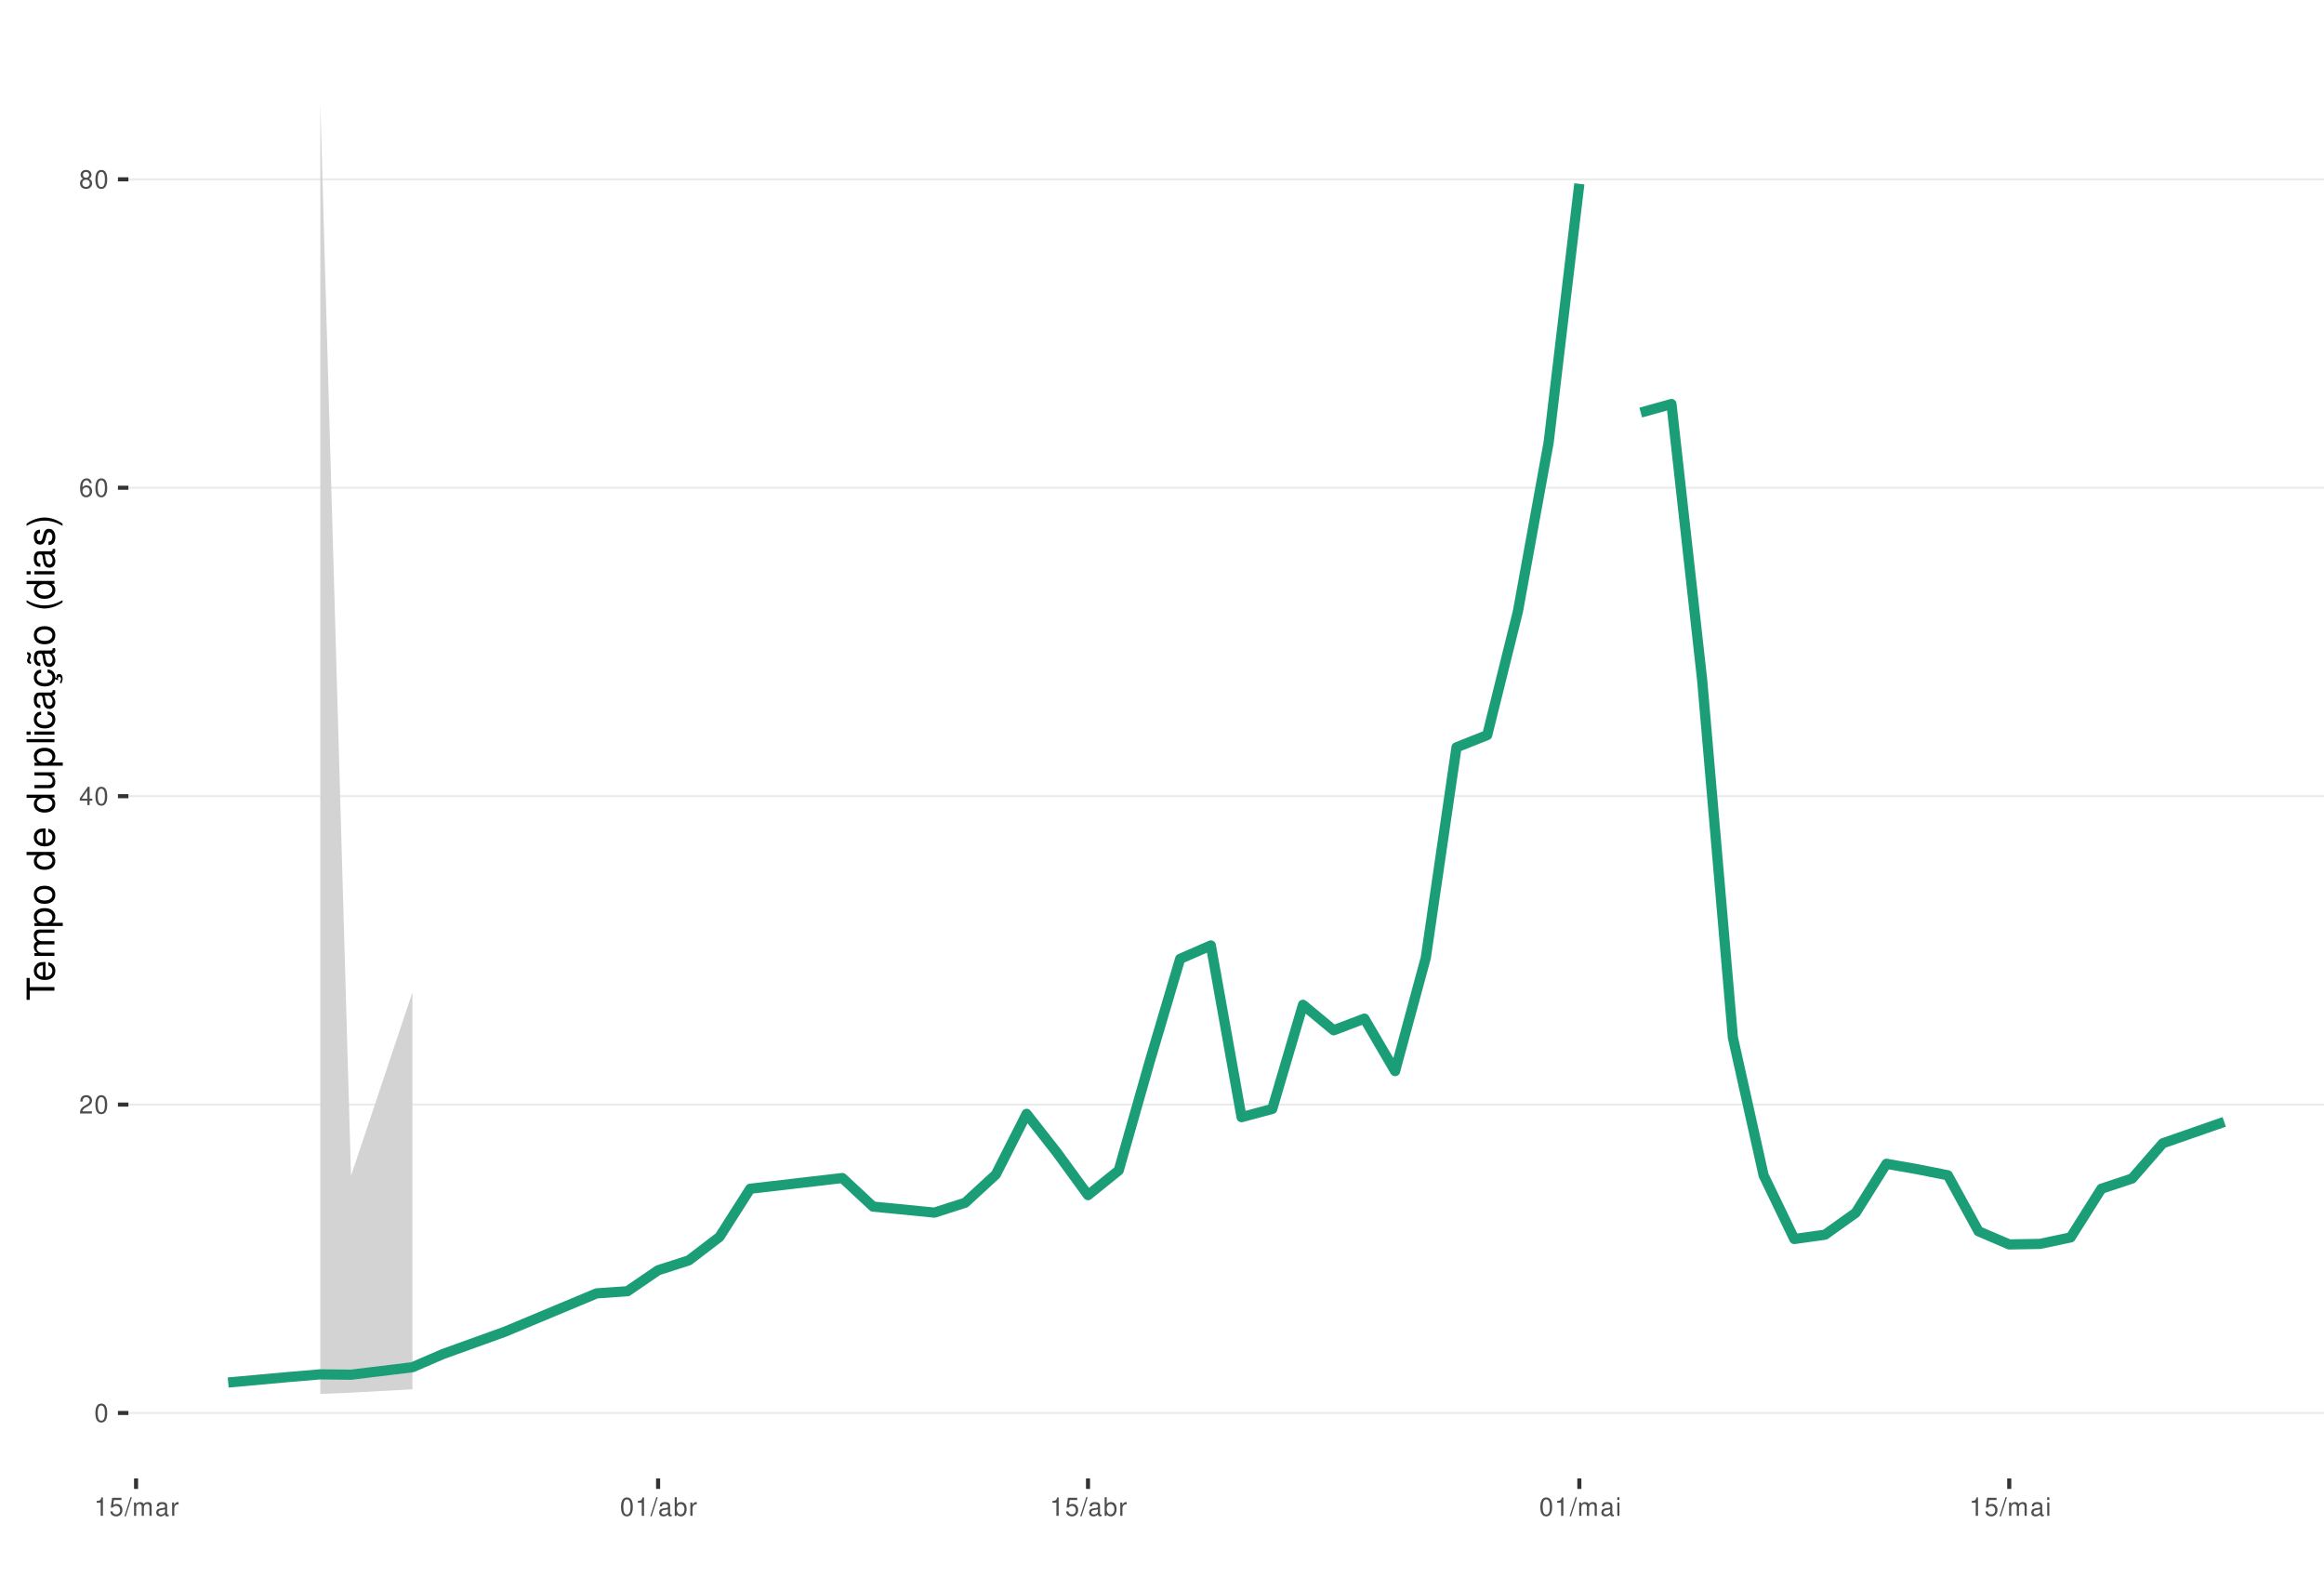
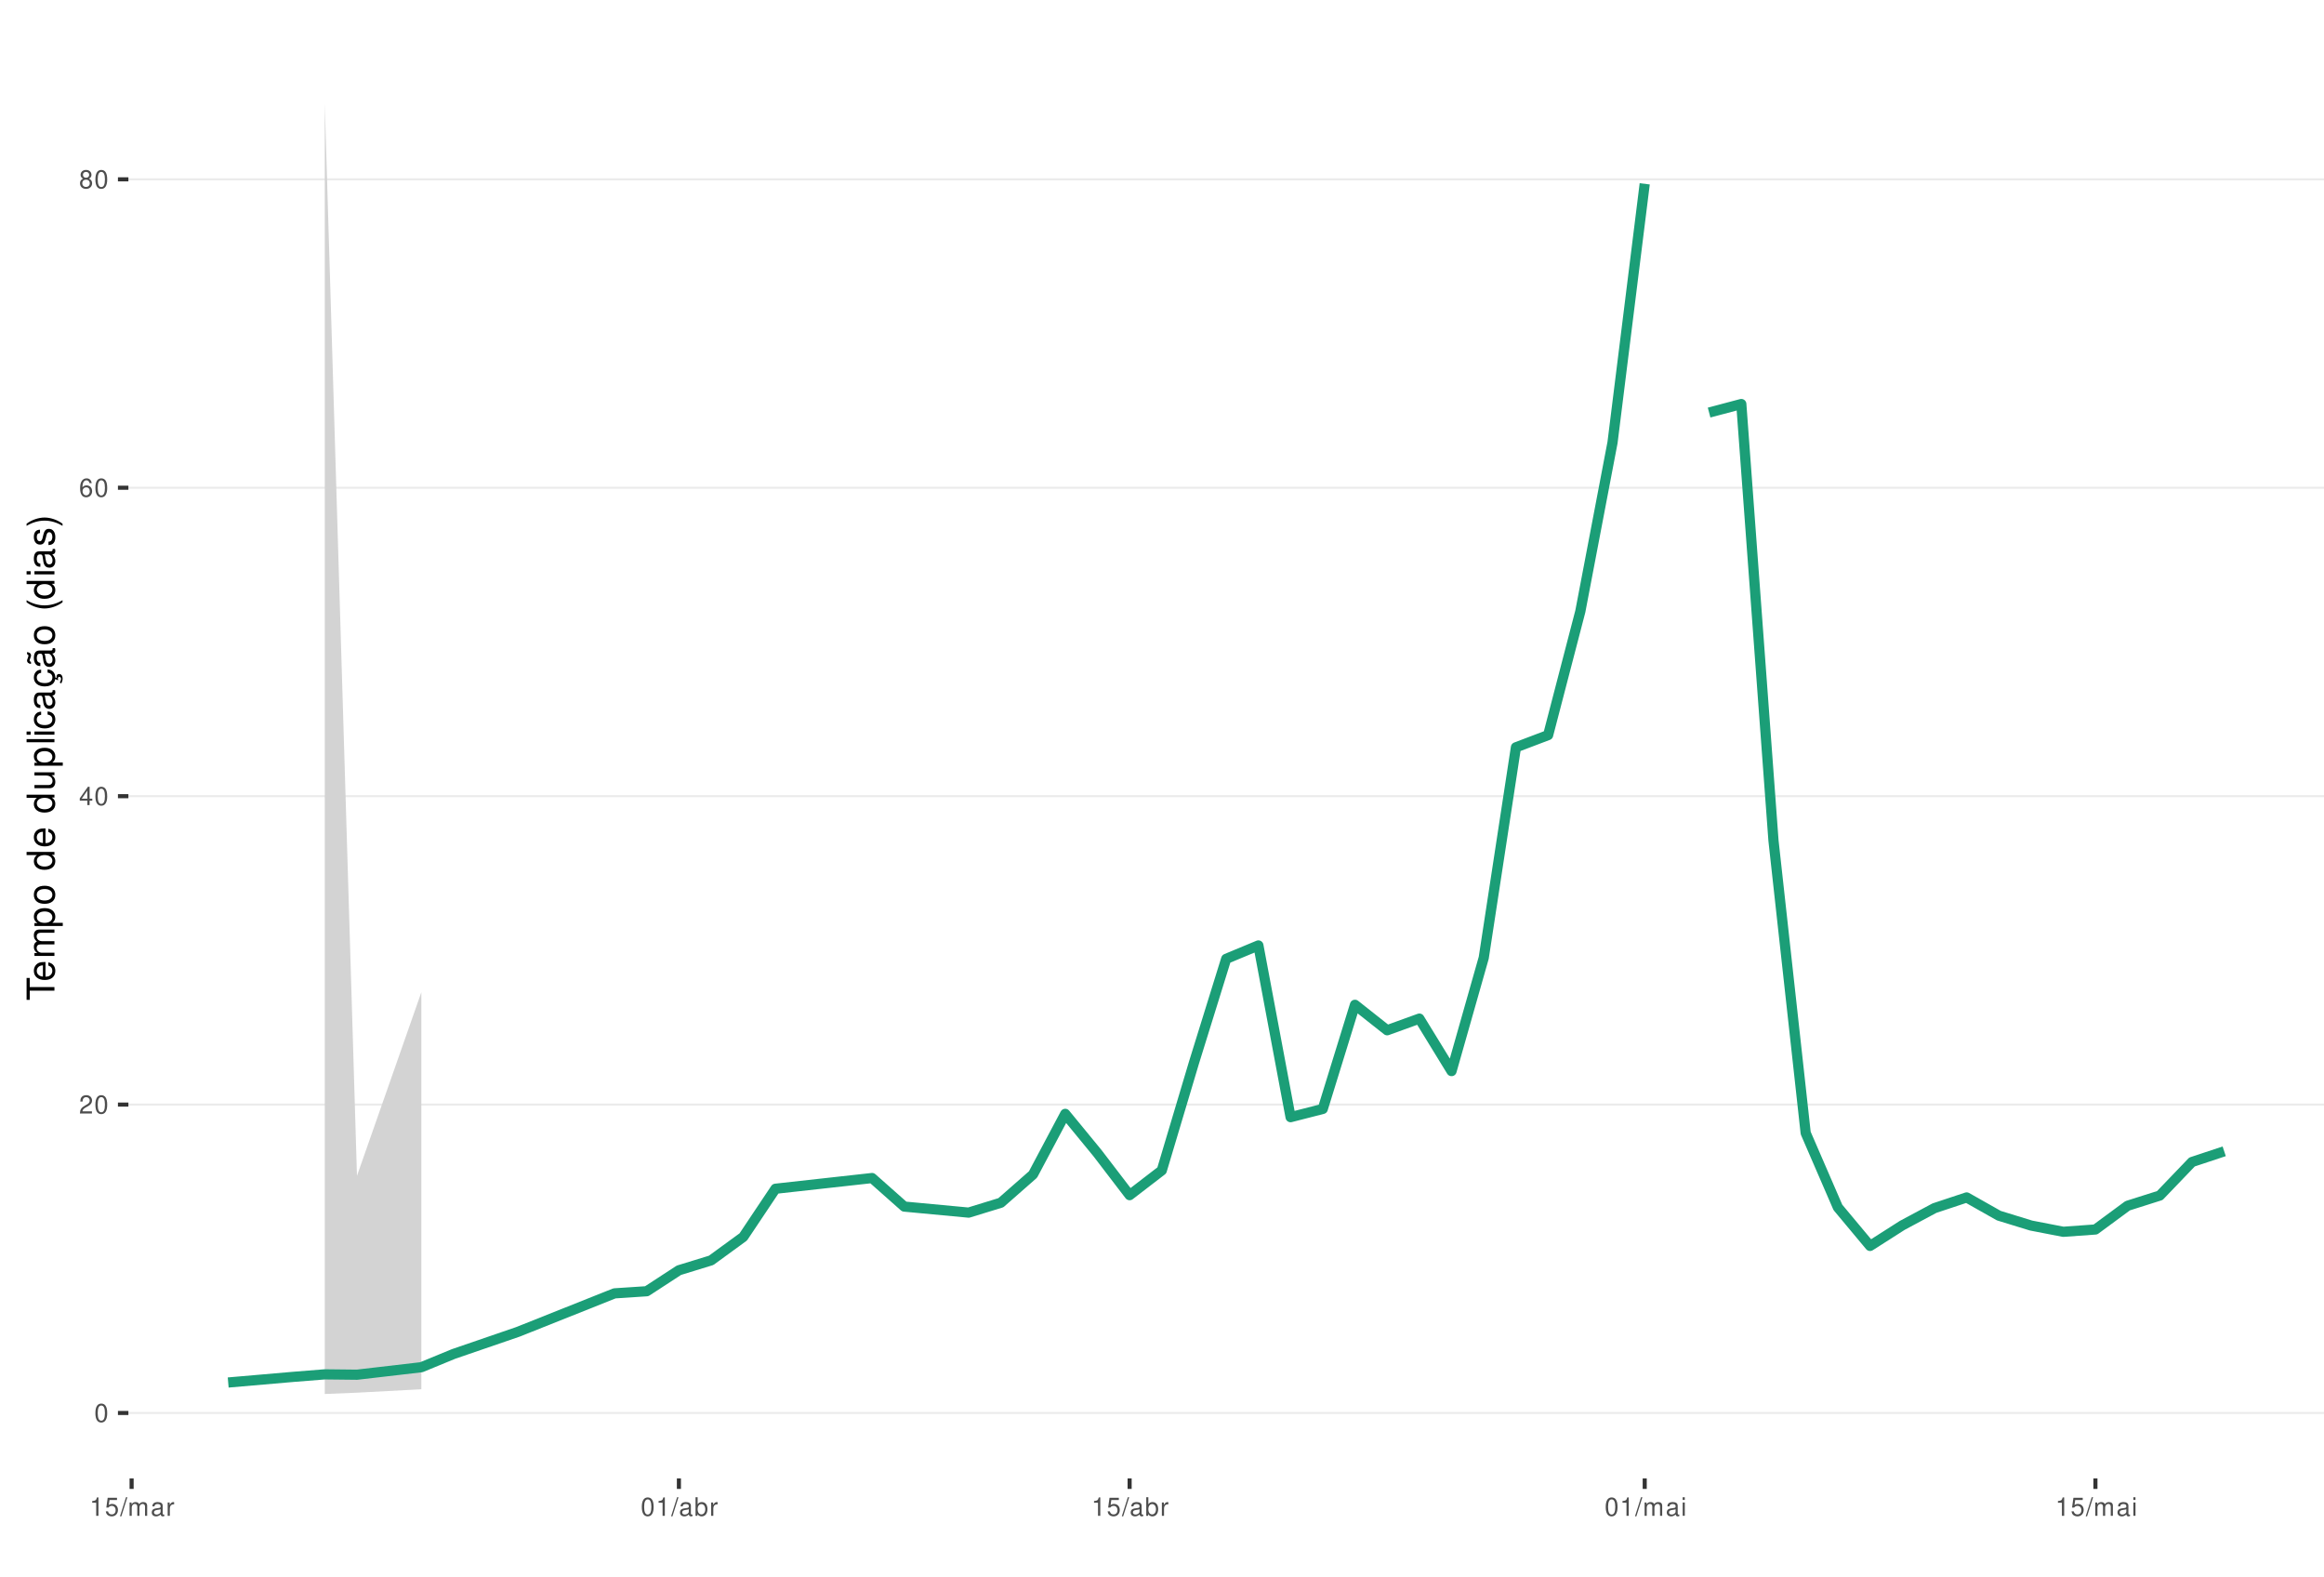
<svg xmlns="http://www.w3.org/2000/svg" xmlns:xlink="http://www.w3.org/1999/xlink" width="609pt" height="413pt" viewBox="0 0 609 413" version="1.1">
  <defs>
    <g>
      <symbol overflow="visible" id="glyph0-0">
        <path style="stroke:none;" d="" />
      </symbol>
      <symbol overflow="visible" id="glyph0-1">
        <path style="stroke:none;" d="M 1.828 -4.812 C 1.391 -4.812 0.984 -4.609 0.75 -4.281 C 0.438 -3.859 0.281 -3.219 0.281 -2.328 C 0.281 -0.703 0.812 0.156 1.828 0.156 C 2.828 0.156 3.375 -0.703 3.375 -2.297 C 3.375 -3.219 3.234 -3.844 2.922 -4.281 C 2.672 -4.625 2.281 -4.812 1.828 -4.812 Z M 1.828 -4.297 C 2.469 -4.297 2.781 -3.641 2.781 -2.344 C 2.781 -0.969 2.469 -0.328 1.812 -0.328 C 1.203 -0.328 0.891 -1 0.891 -2.328 C 0.891 -3.641 1.203 -4.297 1.828 -4.297 Z M 1.828 -4.297 " />
      </symbol>
      <symbol overflow="visible" id="glyph0-2">
        <path style="stroke:none;" d="M 3.375 -0.578 L 0.891 -0.578 C 0.938 -0.984 1.156 -1.234 1.734 -1.578 L 2.406 -1.953 C 3.062 -2.328 3.406 -2.812 3.406 -3.406 C 3.406 -3.812 3.234 -4.188 2.969 -4.438 C 2.688 -4.688 2.344 -4.812 1.891 -4.812 C 1.297 -4.812 0.844 -4.594 0.578 -4.188 C 0.422 -3.938 0.344 -3.641 0.328 -3.141 L 0.922 -3.141 C 0.938 -3.469 0.984 -3.672 1.062 -3.828 C 1.219 -4.125 1.516 -4.297 1.875 -4.297 C 2.406 -4.297 2.797 -3.906 2.797 -3.391 C 2.797 -3.016 2.578 -2.672 2.156 -2.438 L 1.547 -2.078 C 0.562 -1.516 0.281 -1.062 0.219 0 L 3.375 0 Z M 3.375 -0.578 " />
      </symbol>
      <symbol overflow="visible" id="glyph0-3">
        <path style="stroke:none;" d="M 2.172 -1.172 L 2.172 0 L 2.766 0 L 2.766 -1.172 L 3.469 -1.172 L 3.469 -1.688 L 2.766 -1.688 L 2.766 -4.812 L 2.328 -4.812 L 0.188 -1.781 L 0.188 -1.172 Z M 2.172 -1.688 L 0.703 -1.688 L 2.172 -3.812 Z M 2.172 -1.688 " />
      </symbol>
      <symbol overflow="visible" id="glyph0-4">
        <path style="stroke:none;" d="M 3.312 -3.562 C 3.203 -4.344 2.703 -4.812 1.984 -4.812 C 1.453 -4.812 0.984 -4.562 0.719 -4.125 C 0.406 -3.656 0.281 -3.062 0.281 -2.203 C 0.281 -1.391 0.406 -0.875 0.688 -0.453 C 0.938 -0.047 1.344 0.156 1.875 0.156 C 2.766 0.156 3.422 -0.516 3.422 -1.453 C 3.422 -2.344 2.812 -2.969 1.969 -2.969 C 1.5 -2.969 1.141 -2.797 0.891 -2.438 C 0.891 -3.641 1.266 -4.297 1.938 -4.297 C 2.344 -4.297 2.641 -4.031 2.734 -3.562 Z M 1.891 -2.453 C 2.469 -2.453 2.812 -2.047 2.812 -1.406 C 2.812 -0.812 2.422 -0.359 1.875 -0.359 C 1.328 -0.359 0.922 -0.828 0.922 -1.438 C 0.922 -2.031 1.312 -2.453 1.891 -2.453 Z M 1.891 -2.453 " />
      </symbol>
      <symbol overflow="visible" id="glyph0-5">
        <path style="stroke:none;" d="M 2.609 -2.531 C 3.094 -2.828 3.25 -3.078 3.25 -3.531 C 3.25 -4.281 2.672 -4.812 1.828 -4.812 C 1 -4.812 0.406 -4.281 0.406 -3.531 C 0.406 -3.078 0.562 -2.844 1.047 -2.531 C 0.516 -2.266 0.25 -1.875 0.25 -1.344 C 0.25 -0.453 0.891 0.156 1.828 0.156 C 2.766 0.156 3.422 -0.453 3.422 -1.344 C 3.422 -1.875 3.141 -2.266 2.609 -2.531 Z M 1.828 -4.297 C 2.328 -4.297 2.656 -4 2.656 -3.516 C 2.656 -3.062 2.328 -2.766 1.828 -2.766 C 1.328 -2.766 1.016 -3.062 1.016 -3.531 C 1.016 -4 1.328 -4.297 1.828 -4.297 Z M 1.828 -2.266 C 2.422 -2.266 2.812 -1.891 2.812 -1.328 C 2.812 -0.75 2.422 -0.359 1.812 -0.359 C 1.25 -0.359 0.844 -0.766 0.844 -1.312 C 0.844 -1.891 1.234 -2.266 1.828 -2.266 Z M 1.828 -2.266 " />
      </symbol>
      <symbol overflow="visible" id="glyph0-6">
        <path style="stroke:none;" d="M 1.719 -3.422 L 1.719 0 L 2.312 0 L 2.312 -4.812 L 1.922 -4.812 C 1.719 -4.078 1.578 -3.969 0.672 -3.859 L 0.672 -3.422 Z M 1.719 -3.422 " />
      </symbol>
      <symbol overflow="visible" id="glyph0-7">
        <path style="stroke:none;" d="M 3.172 -4.719 L 0.734 -4.719 L 0.375 -2.156 L 0.922 -2.156 C 1.188 -2.469 1.422 -2.594 1.797 -2.594 C 2.422 -2.594 2.812 -2.156 2.812 -1.453 C 2.812 -0.781 2.422 -0.359 1.781 -0.359 C 1.266 -0.359 0.953 -0.625 0.812 -1.156 L 0.234 -1.156 C 0.312 -0.766 0.375 -0.578 0.516 -0.406 C 0.781 -0.047 1.266 0.156 1.797 0.156 C 2.75 0.156 3.422 -0.547 3.422 -1.531 C 3.422 -2.469 2.797 -3.109 1.891 -3.109 C 1.562 -3.109 1.297 -3.016 1.016 -2.828 L 1.203 -4.141 L 3.172 -4.141 Z M 3.172 -4.719 " />
      </symbol>
      <symbol overflow="visible" id="glyph0-8">
        <path style="stroke:none;" d="M 1.531 -4.859 L -0.047 0.141 L 0.312 0.141 L 1.891 -4.859 Z M 1.531 -4.859 " />
      </symbol>
      <symbol overflow="visible" id="glyph0-9">
        <path style="stroke:none;" d="M 0.469 -3.484 L 0.469 0 L 1.031 0 L 1.031 -2.188 C 1.031 -2.703 1.391 -3.109 1.844 -3.109 C 2.25 -3.109 2.484 -2.844 2.484 -2.406 L 2.484 0 L 3.047 0 L 3.047 -2.188 C 3.047 -2.703 3.422 -3.109 3.875 -3.109 C 4.266 -3.109 4.516 -2.844 4.516 -2.406 L 4.516 0 L 5.078 0 L 5.078 -2.609 C 5.078 -3.234 4.719 -3.594 4.062 -3.594 C 3.594 -3.594 3.312 -3.453 2.984 -3.062 C 2.781 -3.422 2.5 -3.594 2.047 -3.594 C 1.578 -3.594 1.266 -3.422 0.984 -3 L 0.984 -3.484 Z M 0.469 -3.484 " />
      </symbol>
      <symbol overflow="visible" id="glyph0-10">
        <path style="stroke:none;" d="M 3.562 -0.328 C 3.5 -0.312 3.469 -0.312 3.438 -0.312 C 3.25 -0.312 3.141 -0.406 3.141 -0.578 L 3.141 -2.641 C 3.141 -3.25 2.688 -3.594 1.828 -3.594 C 1.312 -3.594 0.906 -3.438 0.672 -3.188 C 0.516 -3 0.453 -2.797 0.438 -2.453 L 0.984 -2.453 C 1.031 -2.875 1.297 -3.078 1.812 -3.078 C 2.312 -3.078 2.594 -2.891 2.594 -2.562 L 2.594 -2.406 C 2.578 -2.172 2.469 -2.078 2.016 -2.031 C 1.219 -1.922 1.109 -1.891 0.891 -1.812 C 0.484 -1.641 0.281 -1.328 0.281 -0.875 C 0.281 -0.25 0.719 0.156 1.422 0.156 C 1.859 0.156 2.219 0 2.609 -0.359 C 2.656 0 2.828 0.156 3.188 0.156 C 3.297 0.156 3.375 0.141 3.562 0.094 Z M 2.594 -1.094 C 2.594 -0.906 2.531 -0.797 2.375 -0.641 C 2.141 -0.438 1.875 -0.328 1.547 -0.328 C 1.109 -0.328 0.859 -0.547 0.859 -0.891 C 0.859 -1.266 1.094 -1.438 1.703 -1.531 C 2.297 -1.609 2.406 -1.641 2.594 -1.719 Z M 2.594 -1.094 " />
      </symbol>
      <symbol overflow="visible" id="glyph0-11">
        <path style="stroke:none;" d="M 0.453 -3.484 L 0.453 0 L 1.016 0 L 1.016 -1.812 C 1.031 -2.656 1.375 -3.016 2.141 -3 L 2.141 -3.562 C 2.047 -3.578 1.984 -3.594 1.922 -3.594 C 1.562 -3.594 1.297 -3.375 0.969 -2.859 L 0.969 -3.484 Z M 0.453 -3.484 " />
      </symbol>
      <symbol overflow="visible" id="glyph0-12">
        <path style="stroke:none;" d="M 0.359 -4.859 L 0.359 0 L 0.859 0 L 0.859 -0.453 C 1.125 -0.047 1.484 0.156 1.969 0.156 C 2.875 0.156 3.484 -0.594 3.484 -1.75 C 3.484 -2.891 2.922 -3.594 1.984 -3.594 C 1.516 -3.594 1.172 -3.406 0.906 -3.016 L 0.906 -4.859 Z M 1.891 -3.062 C 2.5 -3.062 2.906 -2.531 2.906 -1.703 C 2.906 -0.906 2.484 -0.359 1.891 -0.359 C 1.297 -0.359 0.906 -0.906 0.906 -1.719 C 0.906 -2.531 1.297 -3.062 1.891 -3.062 Z M 1.891 -3.062 " />
      </symbol>
      <symbol overflow="visible" id="glyph0-13">
        <path style="stroke:none;" d="M 1 -3.484 L 0.453 -3.484 L 0.453 0 L 1 0 Z M 1 -4.859 L 0.438 -4.859 L 0.438 -4.156 L 1 -4.156 Z M 1 -4.859 " />
      </symbol>
      <symbol overflow="visible" id="glyph1-0">
        <path style="stroke:none;" d="" />
      </symbol>
      <symbol overflow="visible" id="glyph1-1">
        <path style="stroke:none;" d="M -6.469 -3.547 L -6.469 -5.938 L -7.297 -5.938 L -7.297 -0.203 L -6.469 -0.203 L -6.469 -2.609 L 0 -2.609 L 0 -3.547 Z M -6.469 -3.547 " />
      </symbol>
      <symbol overflow="visible" id="glyph1-2">
        <path style="stroke:none;" d="M -2.344 -5.125 C -3.141 -5.125 -3.625 -5.062 -4.016 -4.922 C -4.875 -4.578 -5.391 -3.781 -5.391 -2.797 C -5.391 -1.344 -4.281 -0.406 -2.547 -0.406 C -0.812 -0.406 0.234 -1.297 0.234 -2.781 C 0.234 -3.984 -0.453 -4.812 -1.594 -5.016 L -1.594 -4.188 C -0.906 -3.953 -0.547 -3.484 -0.547 -2.812 C -0.547 -2.281 -0.781 -1.828 -1.219 -1.547 C -1.516 -1.344 -1.812 -1.281 -2.344 -1.266 Z M -3.016 -1.297 C -3.984 -1.359 -4.625 -1.953 -4.625 -2.797 C -4.625 -3.641 -3.953 -4.234 -3.016 -4.234 Z M -3.016 -1.297 " />
      </symbol>
      <symbol overflow="visible" id="glyph1-3">
        <path style="stroke:none;" d="M -5.234 -0.703 L 0 -0.703 L 0 -1.547 L -3.297 -1.547 C -4.047 -1.547 -4.656 -2.094 -4.656 -2.766 C -4.656 -3.391 -4.281 -3.734 -3.609 -3.734 L 0 -3.734 L 0 -4.578 L -3.297 -4.578 C -4.047 -4.578 -4.656 -5.125 -4.656 -5.812 C -4.656 -6.422 -4.266 -6.781 -3.609 -6.781 L 0 -6.781 L 0 -7.625 L -3.938 -7.625 C -4.875 -7.625 -5.391 -7.078 -5.391 -6.094 C -5.391 -5.406 -5.188 -4.984 -4.594 -4.484 C -5.156 -4.188 -5.391 -3.766 -5.391 -3.078 C -5.391 -2.375 -5.125 -1.906 -4.5 -1.469 L -5.234 -1.469 Z M -5.234 -0.703 " />
      </symbol>
      <symbol overflow="visible" id="glyph1-4">
        <path style="stroke:none;" d="M 2.188 -0.547 L 2.188 -1.375 L -0.547 -1.375 C -0.016 -1.812 0.234 -2.312 0.234 -2.984 C 0.234 -4.344 -0.859 -5.234 -2.531 -5.234 C -4.297 -5.234 -5.391 -4.375 -5.391 -2.984 C -5.391 -2.266 -5.062 -1.703 -4.453 -1.312 L -5.234 -1.312 L -5.234 -0.547 Z M -4.609 -2.844 C -4.609 -3.766 -3.797 -4.359 -2.547 -4.359 C -1.359 -4.359 -0.547 -3.75 -0.547 -2.844 C -0.547 -1.953 -1.344 -1.375 -2.578 -1.375 C -3.812 -1.375 -4.609 -1.953 -4.609 -2.844 Z M -4.609 -2.844 " />
      </symbol>
      <symbol overflow="visible" id="glyph1-5">
        <path style="stroke:none;" d="M -5.391 -2.719 C -5.391 -1.234 -4.344 -0.359 -2.578 -0.359 C -0.812 -0.359 0.234 -1.234 0.234 -2.734 C 0.234 -4.203 -0.812 -5.094 -2.547 -5.094 C -4.359 -5.094 -5.391 -4.234 -5.391 -2.719 Z M -4.625 -2.734 C -4.625 -3.672 -3.844 -4.234 -2.547 -4.234 C -1.312 -4.234 -0.547 -3.656 -0.547 -2.734 C -0.547 -1.797 -1.312 -1.234 -2.578 -1.234 C -3.844 -1.234 -4.625 -1.797 -4.625 -2.734 Z M -4.625 -2.734 " />
      </symbol>
      <symbol overflow="visible" id="glyph1-6">
        <path style="stroke:none;" d="" />
      </symbol>
      <symbol overflow="visible" id="glyph1-7">
        <path style="stroke:none;" d="M -7.297 -4.953 L -7.297 -4.125 L -4.578 -4.125 C -5.109 -3.766 -5.391 -3.203 -5.391 -2.516 C -5.391 -1.156 -4.297 -0.266 -2.625 -0.266 C -0.859 -0.266 0.234 -1.125 0.234 -2.547 C 0.234 -3.266 -0.047 -3.766 -0.688 -4.203 L 0 -4.203 L 0 -4.953 Z M -4.609 -2.656 C -4.609 -3.547 -3.812 -4.125 -2.562 -4.125 C -1.344 -4.125 -0.547 -3.547 -0.547 -2.656 C -0.547 -1.734 -1.359 -1.125 -2.578 -1.125 C -3.797 -1.125 -4.609 -1.734 -4.609 -2.656 Z M -4.609 -2.656 " />
      </symbol>
      <symbol overflow="visible" id="glyph1-8">
        <path style="stroke:none;" d="M 0 -4.812 L -5.234 -4.812 L -5.234 -3.984 L -2.266 -3.984 C -1.203 -3.984 -0.5 -3.438 -0.5 -2.562 C -0.5 -1.906 -0.906 -1.484 -1.531 -1.484 L -5.234 -1.484 L -5.234 -0.656 L -1.203 -0.656 C -0.328 -0.656 0.234 -1.297 0.234 -2.312 C 0.234 -3.094 -0.047 -3.578 -0.734 -4.062 L 0 -4.062 Z M 0 -4.812 " />
      </symbol>
      <symbol overflow="visible" id="glyph1-9">
        <path style="stroke:none;" d="M -7.297 -1.516 L -7.297 -0.688 L 0 -0.688 L 0 -1.516 Z M -7.297 -1.516 " />
      </symbol>
      <symbol overflow="visible" id="glyph1-10">
        <path style="stroke:none;" d="M -5.234 -1.5 L -5.234 -0.672 L 0 -0.672 L 0 -1.5 Z M -7.297 -1.5 L -7.297 -0.656 L -6.234 -0.656 L -6.234 -1.5 Z M -7.297 -1.5 " />
      </symbol>
      <symbol overflow="visible" id="glyph1-11">
        <path style="stroke:none;" d="M -3.484 -4.703 C -3.984 -4.672 -4.312 -4.562 -4.609 -4.359 C -5.094 -4 -5.391 -3.375 -5.391 -2.641 C -5.391 -1.219 -4.266 -0.312 -2.531 -0.312 C -0.844 -0.312 0.234 -1.203 0.234 -2.625 C 0.234 -3.875 -0.516 -4.672 -1.797 -4.766 L -1.797 -3.938 C -0.953 -3.797 -0.547 -3.359 -0.547 -2.656 C -0.547 -1.734 -1.297 -1.188 -2.531 -1.188 C -3.844 -1.188 -4.625 -1.719 -4.625 -2.625 C -4.625 -3.328 -4.203 -3.766 -3.484 -3.875 Z M -3.484 -4.703 " />
      </symbol>
      <symbol overflow="visible" id="glyph1-12">
        <path style="stroke:none;" d="M -0.484 -5.344 C -0.469 -5.266 -0.469 -5.219 -0.469 -5.172 C -0.469 -4.875 -0.625 -4.719 -0.875 -4.719 L -3.953 -4.719 C -4.891 -4.719 -5.391 -4.047 -5.391 -2.75 C -5.391 -1.984 -5.172 -1.375 -4.781 -1.016 C -4.516 -0.766 -4.203 -0.672 -3.688 -0.656 L -3.688 -1.484 C -4.328 -1.562 -4.625 -1.938 -4.625 -2.719 C -4.625 -3.484 -4.344 -3.891 -3.844 -3.891 L -3.625 -3.891 C -3.266 -3.875 -3.125 -3.703 -3.047 -3.016 C -2.891 -1.844 -2.844 -1.656 -2.719 -1.344 C -2.453 -0.734 -2 -0.422 -1.312 -0.422 C -0.375 -0.422 0.234 -1.078 0.234 -2.141 C 0.234 -2.797 0 -3.328 -0.547 -3.922 C 0 -3.984 0.234 -4.234 0.234 -4.781 C 0.234 -4.953 0.203 -5.062 0.141 -5.344 Z M -1.656 -3.891 C -1.375 -3.891 -1.203 -3.812 -0.969 -3.562 C -0.656 -3.219 -0.5 -2.812 -0.5 -2.312 C -0.5 -1.672 -0.812 -1.297 -1.344 -1.297 C -1.891 -1.297 -2.172 -1.656 -2.297 -2.547 C -2.422 -3.438 -2.453 -3.609 -2.594 -3.891 Z M -1.656 -3.891 " />
      </symbol>
      <symbol overflow="visible" id="glyph1-13">
        <path style="stroke:none;" d="M 0.234 -2.641 C 0.234 -3.875 -0.547 -4.703 -1.797 -4.766 L -1.797 -3.938 C -0.953 -3.797 -0.531 -3.359 -0.531 -2.656 C -0.531 -1.734 -1.281 -1.188 -2.516 -1.188 C -3.844 -1.188 -4.625 -1.719 -4.625 -2.625 C -4.625 -3.328 -4.203 -3.766 -3.484 -3.875 L -3.484 -4.703 C -3.984 -4.672 -4.312 -4.562 -4.609 -4.359 C -5.094 -4 -5.391 -3.375 -5.391 -2.641 C -5.391 -1.219 -4.266 -0.312 -2.531 -0.312 C -1.469 -0.312 -0.625 -0.672 -0.156 -1.312 C 0.047 -1.594 0.125 -1.812 0.203 -2.25 L 0.922 -1.938 L 0.984 -2.062 C 0.938 -2.188 0.906 -2.25 0.906 -2.375 C 0.906 -2.656 1.047 -2.828 1.281 -2.828 C 1.547 -2.828 1.734 -2.594 1.734 -2.297 C 1.734 -2.031 1.672 -1.844 1.438 -1.406 L 1.406 -1.312 L 1.812 -1.094 C 2.078 -1.75 2.141 -1.953 2.141 -2.344 C 2.141 -3.109 1.781 -3.578 1.203 -3.578 C 0.781 -3.578 0.547 -3.297 0.547 -2.797 C 0.547 -2.703 0.547 -2.641 0.562 -2.516 Z M 0.234 -2.641 " />
      </symbol>
      <symbol overflow="visible" id="glyph1-14">
        <path style="stroke:none;" d="M -0.484 -5.344 C -0.469 -5.266 -0.469 -5.219 -0.469 -5.172 C -0.469 -4.875 -0.625 -4.719 -0.875 -4.719 L -3.953 -4.719 C -4.891 -4.719 -5.391 -4.047 -5.391 -2.75 C -5.391 -1.984 -5.172 -1.375 -4.781 -1.016 C -4.516 -0.766 -4.203 -0.672 -3.688 -0.656 L -3.688 -1.484 C -4.328 -1.562 -4.625 -1.938 -4.625 -2.719 C -4.625 -3.484 -4.344 -3.891 -3.844 -3.891 L -3.625 -3.891 C -3.266 -3.875 -3.125 -3.703 -3.047 -3.016 C -2.891 -1.844 -2.844 -1.656 -2.719 -1.344 C -2.453 -0.734 -2 -0.422 -1.312 -0.422 C -0.375 -0.422 0.234 -1.078 0.234 -2.141 C 0.234 -2.797 0 -3.328 -0.547 -3.922 C 0 -3.984 0.234 -4.234 0.234 -4.781 C 0.234 -4.953 0.203 -5.062 0.141 -5.344 Z M -1.656 -3.891 C -1.375 -3.891 -1.203 -3.812 -0.969 -3.562 C -0.656 -3.219 -0.5 -2.812 -0.5 -2.312 C -0.5 -1.672 -0.812 -1.297 -1.344 -1.297 C -1.891 -1.297 -2.172 -1.656 -2.297 -2.547 C -2.422 -3.438 -2.453 -3.609 -2.594 -3.891 Z M -7.172 -3.75 C -6.922 -3.672 -6.812 -3.547 -6.812 -3.375 C -6.812 -3.25 -6.875 -2.984 -6.984 -2.734 C -7.156 -2.312 -7.172 -2.25 -7.172 -2.047 C -7.172 -1.594 -6.797 -1.297 -6.141 -1.188 L -6.141 -1.766 C -6.375 -1.812 -6.5 -1.938 -6.5 -2.094 C -6.5 -2.203 -6.469 -2.344 -6.375 -2.578 C -6.156 -3.156 -6.125 -3.234 -6.125 -3.438 C -6.125 -3.922 -6.484 -4.219 -7.172 -4.312 Z M -7.172 -3.75 " />
      </symbol>
      <symbol overflow="visible" id="glyph1-15">
        <path style="stroke:none;" d="M -7.297 -2.359 C -5.984 -1.359 -4.156 -0.734 -2.594 -0.734 C -1.016 -0.734 0.812 -1.359 2.125 -2.359 L 2.125 -2.906 C 0.688 -2.031 -0.984 -1.547 -2.594 -1.547 C -4.188 -1.547 -5.875 -2.031 -7.297 -2.906 Z M -7.297 -2.359 " />
      </symbol>
      <symbol overflow="visible" id="glyph1-16">
        <path style="stroke:none;" d="M -3.781 -4.375 C -4.812 -4.375 -5.391 -3.688 -5.391 -2.484 C -5.391 -1.266 -4.766 -0.469 -3.797 -0.469 C -2.969 -0.469 -2.578 -0.891 -2.281 -2.125 L -2.094 -2.906 C -1.953 -3.484 -1.734 -3.719 -1.375 -3.719 C -0.875 -3.719 -0.547 -3.234 -0.547 -2.5 C -0.547 -2.047 -0.672 -1.672 -0.891 -1.453 C -1.047 -1.328 -1.188 -1.266 -1.562 -1.219 L -1.562 -0.344 C -0.344 -0.375 0.234 -1.062 0.234 -2.438 C 0.234 -3.75 -0.422 -4.594 -1.438 -4.594 C -2.203 -4.594 -2.641 -4.156 -2.891 -3.109 L -3.078 -2.312 C -3.234 -1.625 -3.453 -1.344 -3.828 -1.344 C -4.312 -1.344 -4.625 -1.766 -4.625 -2.453 C -4.625 -3.125 -4.328 -3.484 -3.781 -3.5 Z M -3.781 -4.375 " />
      </symbol>
      <symbol overflow="visible" id="glyph1-17">
        <path style="stroke:none;" d="M 2.125 -0.938 C 0.812 -1.938 -1.016 -2.562 -2.578 -2.562 C -4.156 -2.562 -5.984 -1.938 -7.297 -0.938 L -7.297 -0.375 C -5.859 -1.266 -4.188 -1.75 -2.578 -1.75 C -0.984 -1.75 0.703 -1.266 2.125 -0.375 Z M 2.125 -0.938 " />
      </symbol>
    </g>
    <clipPath id="clip1">
      <path d="M 33.645 9.961 L 609 9.961 L 609 387.328 L 33.645 387.328 Z M 33.645 9.961 " />
    </clipPath>
    <clipPath id="clip2">
      <path d="M 33.645 369 L 609 369 L 609 371 L 33.645 371 Z M 33.645 369 " />
    </clipPath>
    <clipPath id="clip3">
      <path d="M 33.645 289 L 609 289 L 609 290 L 33.645 290 Z M 33.645 289 " />
    </clipPath>
    <clipPath id="clip4">
      <path d="M 33.645 208 L 609 208 L 609 209 L 33.645 209 Z M 33.645 208 " />
    </clipPath>
    <clipPath id="clip5">
      <path d="M 33.645 127 L 609 127 L 609 129 L 33.645 129 Z M 33.645 127 " />
    </clipPath>
    <clipPath id="clip6">
      <path d="M 33.645 46 L 609 46 L 609 48 L 33.645 48 Z M 33.645 46 " />
    </clipPath>
  </defs>
  <g id="surface79">
    <rect x="0" y="0" width="609" height="413" style="fill:rgb(100%,100%,100%);fill-opacity:1;stroke:none;" />
    <rect x="0" y="0" width="609" height="413" style="fill:rgb(100%,100%,100%);fill-opacity:1;stroke:none;" />
    <path style="fill:none;stroke-width:1.067;stroke-linecap:round;stroke-linejoin:round;stroke:rgb(100%,100%,100%);stroke-opacity:1;stroke-miterlimit:10;" d="M 0 413 L 609 413 L 609 0 L 0 0 Z M 0 413 " />
    <g clip-path="url(#clip1)" clip-rule="nonzero">
      <path style=" stroke:none;fill-rule:nonzero;fill:rgb(100%,100%,100%);fill-opacity:1;" d="M 33.645 387.328 L 609 387.328 L 609 9.961 L 33.645 9.961 Z M 33.645 387.328 " />
    </g>
    <g clip-path="url(#clip2)" clip-rule="nonzero">
      <path style="fill:none;stroke-width:0.533;stroke-linecap:butt;stroke-linejoin:round;stroke:rgb(92.157%,92.157%,92.157%);stroke-opacity:1;stroke-miterlimit:10;" d="M 33.645 370.176 L 609 370.176 " />
    </g>
    <g clip-path="url(#clip3)" clip-rule="nonzero">
      <path style="fill:none;stroke-width:0.533;stroke-linecap:butt;stroke-linejoin:round;stroke:rgb(92.157%,92.157%,92.157%);stroke-opacity:1;stroke-miterlimit:10;" d="M 33.645 289.379 L 609 289.379 " />
    </g>
    <g clip-path="url(#clip4)" clip-rule="nonzero">
      <path style="fill:none;stroke-width:0.533;stroke-linecap:butt;stroke-linejoin:round;stroke:rgb(92.157%,92.157%,92.157%);stroke-opacity:1;stroke-miterlimit:10;" d="M 33.645 208.582 L 609 208.582 " />
    </g>
    <g clip-path="url(#clip5)" clip-rule="nonzero">
      <path style="fill:none;stroke-width:0.533;stroke-linecap:butt;stroke-linejoin:round;stroke:rgb(92.157%,92.157%,92.157%);stroke-opacity:1;stroke-miterlimit:10;" d="M 33.645 127.781 L 609 127.781 " />
    </g>
    <g clip-path="url(#clip6)" clip-rule="nonzero">
      <path style="fill:none;stroke-width:0.533;stroke-linecap:butt;stroke-linejoin:round;stroke:rgb(92.157%,92.157%,92.157%);stroke-opacity:1;stroke-miterlimit:10;" d="M 33.645 46.984 L 609 46.984 " />
    </g>
-     <path style=" stroke:none;fill-rule:nonzero;fill:rgb(82.745%,82.745%,82.745%);fill-opacity:1;" d="M 83.938 27.117 L 91.984 308.051 L 108.078 259.945 L 108.078 363.961 L 91.984 364.859 L 83.938 365.195 Z M 83.938 27.117 " />
-     <path style="fill:none;stroke-width:2.667;stroke-linecap:butt;stroke-linejoin:round;stroke:rgb(10.588%,61.961%,46.667%);stroke-opacity:1;stroke-miterlimit:10;" d="M 59.797 362.191 L 75.891 360.73 L 83.938 360.055 L 91.984 360.148 L 108.078 358.188 L 116.125 354.715 L 132.219 348.922 L 156.359 338.836 L 164.406 338.281 L 172.453 332.785 L 180.5 330.195 L 188.547 324.047 L 196.594 311.43 L 220.734 308.625 L 228.781 316.102 L 244.875 317.684 L 252.922 315.094 L 260.969 307.691 L 269.016 291.812 L 277.066 302.086 L 285.113 313.109 L 293.16 306.625 L 301.207 278.363 L 309.254 251.195 L 317.301 247.691 L 325.348 292.676 L 333.395 290.52 L 341.441 263.238 L 349.488 269.91 L 357.535 266.855 L 365.582 280.605 L 373.629 250.914 L 381.676 195.781 L 389.723 192.582 L 397.77 160.176 L 405.816 115.93 L 413.863 48.16 " />
-     <path style="fill:none;stroke-width:2.667;stroke-linecap:butt;stroke-linejoin:round;stroke:rgb(10.588%,61.961%,46.667%);stroke-opacity:1;stroke-miterlimit:10;" d="M 429.957 108.086 L 438.004 105.848 L 446.051 178.176 L 454.098 271.801 L 462.145 307.895 L 470.191 324.598 L 478.238 323.469 L 486.285 317.734 L 494.332 304.891 L 502.379 306.305 L 510.426 307.902 L 518.473 322.578 L 526.52 326.02 L 534.566 325.879 L 542.613 324.18 L 550.66 311.43 L 558.707 308.754 L 566.754 299.52 L 574.801 296.715 L 582.848 293.914 " />
+     <path style=" stroke:none;fill-rule:nonzero;fill:rgb(82.745%,82.745%,82.745%);fill-opacity:1;" d="M 85.105 27.117 L 93.543 308.051 L 110.414 259.945 L 110.414 363.961 L 93.543 364.859 L 85.105 365.195 Z M 85.105 27.117 " />
+     <path style="fill:none;stroke-width:2.667;stroke-linecap:butt;stroke-linejoin:round;stroke:rgb(10.588%,61.961%,46.667%);stroke-opacity:1;stroke-miterlimit:10;" d="M 59.797 362.191 L 76.672 360.73 L 85.105 360.055 L 93.543 360.148 L 110.414 358.188 L 118.852 354.715 L 135.723 348.922 L 161.031 338.836 L 169.469 338.281 L 177.906 332.785 L 186.344 330.195 L 194.777 324.047 L 203.215 311.43 L 228.523 308.625 L 236.961 316.102 L 253.832 317.684 L 262.27 315.094 L 270.703 307.691 L 279.141 291.812 L 287.578 302.086 L 296.016 313.109 L 304.449 306.625 L 312.887 278.363 L 321.324 251.195 L 329.758 247.691 L 338.195 292.676 L 346.633 290.52 L 355.066 263.238 L 363.504 269.91 L 371.941 266.855 L 380.375 280.605 L 388.812 250.914 L 397.25 195.781 L 405.684 192.582 L 414.121 160.176 L 422.559 115.93 L 430.996 48.16 " />
+     <path style="fill:none;stroke-width:2.667;stroke-linecap:butt;stroke-linejoin:round;stroke:rgb(10.588%,61.961%,46.667%);stroke-opacity:1;stroke-miterlimit:10;" d="M 447.867 108.086 L 456.305 105.848 L 464.738 220.23 L 473.176 296.828 L 481.613 316.309 L 490.047 326.41 L 498.484 321.027 L 506.922 316.508 L 515.355 313.707 L 523.793 318.477 L 532.23 321.07 L 540.668 322.707 L 549.102 322.105 L 557.539 315.887 L 565.977 313.211 L 574.41 304.422 L 582.848 301.621 " />
    <g style="fill:rgb(30.196%,30.196%,30.196%);fill-opacity:1;">
      <use xlink:href="#glyph0-1" x="24.715" y="372.523" />
    </g>
    <g style="fill:rgb(30.196%,30.196%,30.196%);fill-opacity:1;">
      <use xlink:href="#glyph0-2" x="20.715" y="291.727" />
      <use xlink:href="#glyph0-1" x="24.715" y="291.727" />
    </g>
    <g style="fill:rgb(30.196%,30.196%,30.196%);fill-opacity:1;">
      <use xlink:href="#glyph0-3" x="20.715" y="210.93" />
      <use xlink:href="#glyph0-1" x="24.715" y="210.93" />
    </g>
    <g style="fill:rgb(30.196%,30.196%,30.196%);fill-opacity:1;">
      <use xlink:href="#glyph0-4" x="20.715" y="130.129" />
      <use xlink:href="#glyph0-1" x="24.715" y="130.129" />
    </g>
    <g style="fill:rgb(30.196%,30.196%,30.196%);fill-opacity:1;">
      <use xlink:href="#glyph0-5" x="20.715" y="49.332" />
      <use xlink:href="#glyph0-1" x="24.715" y="49.332" />
    </g>
    <path style="fill:none;stroke-width:1.067;stroke-linecap:butt;stroke-linejoin:round;stroke:rgb(20%,20%,20%);stroke-opacity:1;stroke-miterlimit:10;" d="M 30.906 370.176 L 33.645 370.176 " />
    <path style="fill:none;stroke-width:1.067;stroke-linecap:butt;stroke-linejoin:round;stroke:rgb(20%,20%,20%);stroke-opacity:1;stroke-miterlimit:10;" d="M 30.906 289.379 L 33.645 289.379 " />
    <path style="fill:none;stroke-width:1.067;stroke-linecap:butt;stroke-linejoin:round;stroke:rgb(20%,20%,20%);stroke-opacity:1;stroke-miterlimit:10;" d="M 30.906 208.582 L 33.645 208.582 " />
    <path style="fill:none;stroke-width:1.067;stroke-linecap:butt;stroke-linejoin:round;stroke:rgb(20%,20%,20%);stroke-opacity:1;stroke-miterlimit:10;" d="M 30.906 127.781 L 33.645 127.781 " />
    <path style="fill:none;stroke-width:1.067;stroke-linecap:butt;stroke-linejoin:round;stroke:rgb(20%,20%,20%);stroke-opacity:1;stroke-miterlimit:10;" d="M 30.906 46.984 L 33.645 46.984 " />
-     <path style="fill:none;stroke-width:1.067;stroke-linecap:butt;stroke-linejoin:round;stroke:rgb(20%,20%,20%);stroke-opacity:1;stroke-miterlimit:10;" d="M 35.656 390.07 L 35.656 387.328 " />
-     <path style="fill:none;stroke-width:1.067;stroke-linecap:butt;stroke-linejoin:round;stroke:rgb(20%,20%,20%);stroke-opacity:1;stroke-miterlimit:10;" d="M 172.453 390.07 L 172.453 387.328 " />
-     <path style="fill:none;stroke-width:1.067;stroke-linecap:butt;stroke-linejoin:round;stroke:rgb(20%,20%,20%);stroke-opacity:1;stroke-miterlimit:10;" d="M 285.113 390.07 L 285.113 387.328 " />
-     <path style="fill:none;stroke-width:1.067;stroke-linecap:butt;stroke-linejoin:round;stroke:rgb(20%,20%,20%);stroke-opacity:1;stroke-miterlimit:10;" d="M 413.863 390.07 L 413.863 387.328 " />
-     <path style="fill:none;stroke-width:1.067;stroke-linecap:butt;stroke-linejoin:round;stroke:rgb(20%,20%,20%);stroke-opacity:1;stroke-miterlimit:10;" d="M 526.52 390.07 L 526.52 387.328 " />
-     <g style="fill:rgb(30.196%,30.196%,30.196%);fill-opacity:1;">
-       <use xlink:href="#glyph0-6" x="24.656" y="397.109" />
-       <use xlink:href="#glyph0-7" x="28.656" y="397.109" />
-       <use xlink:href="#glyph0-8" x="32.656" y="397.109" />
-       <use xlink:href="#glyph0-9" x="34.656" y="397.109" />
-       <use xlink:href="#glyph0-10" x="40.656" y="397.109" />
-       <use xlink:href="#glyph0-11" x="44.656" y="397.109" />
-     </g>
-     <g style="fill:rgb(30.196%,30.196%,30.196%);fill-opacity:1;">
-       <use xlink:href="#glyph0-1" x="162.453" y="397.109" />
-       <use xlink:href="#glyph0-6" x="166.453" y="397.109" />
-       <use xlink:href="#glyph0-8" x="170.453" y="397.109" />
-       <use xlink:href="#glyph0-10" x="172.453" y="397.109" />
-       <use xlink:href="#glyph0-12" x="176.453" y="397.109" />
-       <use xlink:href="#glyph0-11" x="180.453" y="397.109" />
-     </g>
-     <g style="fill:rgb(30.196%,30.196%,30.196%);fill-opacity:1;">
-       <use xlink:href="#glyph0-6" x="275.113" y="397.109" />
-       <use xlink:href="#glyph0-7" x="279.113" y="397.109" />
-       <use xlink:href="#glyph0-8" x="283.113" y="397.109" />
-       <use xlink:href="#glyph0-10" x="285.113" y="397.109" />
-       <use xlink:href="#glyph0-12" x="289.113" y="397.109" />
-       <use xlink:href="#glyph0-11" x="293.113" y="397.109" />
-     </g>
-     <g style="fill:rgb(30.196%,30.196%,30.196%);fill-opacity:1;">
-       <use xlink:href="#glyph0-1" x="403.363" y="397.109" />
-       <use xlink:href="#glyph0-6" x="407.363" y="397.109" />
-       <use xlink:href="#glyph0-8" x="411.363" y="397.109" />
-       <use xlink:href="#glyph0-9" x="413.363" y="397.109" />
-       <use xlink:href="#glyph0-10" x="419.363" y="397.109" />
-       <use xlink:href="#glyph0-13" x="423.363" y="397.109" />
-     </g>
-     <g style="fill:rgb(30.196%,30.196%,30.196%);fill-opacity:1;">
-       <use xlink:href="#glyph0-6" x="516.02" y="397.109" />
-       <use xlink:href="#glyph0-7" x="520.02" y="397.109" />
-       <use xlink:href="#glyph0-8" x="524.02" y="397.109" />
-       <use xlink:href="#glyph0-9" x="526.02" y="397.109" />
-       <use xlink:href="#glyph0-10" x="532.02" y="397.109" />
-       <use xlink:href="#glyph0-13" x="536.02" y="397.109" />
+     <path style="fill:none;stroke-width:1.067;stroke-linecap:butt;stroke-linejoin:round;stroke:rgb(20%,20%,20%);stroke-opacity:1;stroke-miterlimit:10;" d="M 34.488 390.07 L 34.488 387.328 " />
+     <path style="fill:none;stroke-width:1.067;stroke-linecap:butt;stroke-linejoin:round;stroke:rgb(20%,20%,20%);stroke-opacity:1;stroke-miterlimit:10;" d="M 177.906 390.07 L 177.906 387.328 " />
+     <path style="fill:none;stroke-width:1.067;stroke-linecap:butt;stroke-linejoin:round;stroke:rgb(20%,20%,20%);stroke-opacity:1;stroke-miterlimit:10;" d="M 296.016 390.07 L 296.016 387.328 " />
+     <path style="fill:none;stroke-width:1.067;stroke-linecap:butt;stroke-linejoin:round;stroke:rgb(20%,20%,20%);stroke-opacity:1;stroke-miterlimit:10;" d="M 430.996 390.07 L 430.996 387.328 " />
+     <path style="fill:none;stroke-width:1.067;stroke-linecap:butt;stroke-linejoin:round;stroke:rgb(20%,20%,20%);stroke-opacity:1;stroke-miterlimit:10;" d="M 549.102 390.07 L 549.102 387.328 " />
+     <g style="fill:rgb(30.196%,30.196%,30.196%);fill-opacity:1;">
+       <use xlink:href="#glyph0-6" x="23.488" y="397.109" />
+       <use xlink:href="#glyph0-7" x="27.488" y="397.109" />
+       <use xlink:href="#glyph0-8" x="31.488" y="397.109" />
+       <use xlink:href="#glyph0-9" x="33.488" y="397.109" />
+       <use xlink:href="#glyph0-10" x="39.488" y="397.109" />
+       <use xlink:href="#glyph0-11" x="43.488" y="397.109" />
+     </g>
+     <g style="fill:rgb(30.196%,30.196%,30.196%);fill-opacity:1;">
+       <use xlink:href="#glyph0-1" x="167.906" y="397.109" />
+       <use xlink:href="#glyph0-6" x="171.906" y="397.109" />
+       <use xlink:href="#glyph0-8" x="175.906" y="397.109" />
+       <use xlink:href="#glyph0-10" x="177.906" y="397.109" />
+       <use xlink:href="#glyph0-12" x="181.906" y="397.109" />
+       <use xlink:href="#glyph0-11" x="185.906" y="397.109" />
+     </g>
+     <g style="fill:rgb(30.196%,30.196%,30.196%);fill-opacity:1;">
+       <use xlink:href="#glyph0-6" x="286.016" y="397.109" />
+       <use xlink:href="#glyph0-7" x="290.016" y="397.109" />
+       <use xlink:href="#glyph0-8" x="294.016" y="397.109" />
+       <use xlink:href="#glyph0-10" x="296.016" y="397.109" />
+       <use xlink:href="#glyph0-12" x="300.016" y="397.109" />
+       <use xlink:href="#glyph0-11" x="304.016" y="397.109" />
+     </g>
+     <g style="fill:rgb(30.196%,30.196%,30.196%);fill-opacity:1;">
+       <use xlink:href="#glyph0-1" x="420.496" y="397.109" />
+       <use xlink:href="#glyph0-6" x="424.496" y="397.109" />
+       <use xlink:href="#glyph0-8" x="428.496" y="397.109" />
+       <use xlink:href="#glyph0-9" x="430.496" y="397.109" />
+       <use xlink:href="#glyph0-10" x="436.496" y="397.109" />
+       <use xlink:href="#glyph0-13" x="440.496" y="397.109" />
+     </g>
+     <g style="fill:rgb(30.196%,30.196%,30.196%);fill-opacity:1;">
+       <use xlink:href="#glyph0-6" x="538.602" y="397.109" />
+       <use xlink:href="#glyph0-7" x="542.602" y="397.109" />
+       <use xlink:href="#glyph0-8" x="546.602" y="397.109" />
+       <use xlink:href="#glyph0-9" x="548.602" y="397.109" />
+       <use xlink:href="#glyph0-10" x="554.602" y="397.109" />
+       <use xlink:href="#glyph0-13" x="558.602" y="397.109" />
    </g>
    <g style="fill:rgb(0%,0%,0%);fill-opacity:1;">
      <use xlink:href="#glyph1-1" x="14.263" y="262.145" />
      <use xlink:href="#glyph1-2" x="14.263" y="257.145" />
      <use xlink:href="#glyph1-3" x="14.263" y="251.145" />
      <use xlink:href="#glyph1-4" x="14.263" y="243.145" />
      <use xlink:href="#glyph1-5" x="14.263" y="237.145" />
      <use xlink:href="#glyph1-6" x="14.263" y="231.145" />
      <use xlink:href="#glyph1-7" x="14.263" y="228.145" />
      <use xlink:href="#glyph1-2" x="14.263" y="222.145" />
      <use xlink:href="#glyph1-6" x="14.263" y="216.145" />
      <use xlink:href="#glyph1-7" x="14.263" y="213.145" />
      <use xlink:href="#glyph1-8" x="14.263" y="207.145" />
      <use xlink:href="#glyph1-4" x="14.263" y="201.145" />
      <use xlink:href="#glyph1-9" x="14.263" y="195.145" />
      <use xlink:href="#glyph1-10" x="14.263" y="193.145" />
      <use xlink:href="#glyph1-11" x="14.263" y="191.145" />
      <use xlink:href="#glyph1-12" x="14.263" y="186.145" />
      <use xlink:href="#glyph1-13" x="14.263" y="180.145" />
      <use xlink:href="#glyph1-14" x="14.263" y="175.145" />
      <use xlink:href="#glyph1-5" x="14.263" y="169.145" />
      <use xlink:href="#glyph1-6" x="14.263" y="163.145" />
      <use xlink:href="#glyph1-15" x="14.263" y="160.145" />
      <use xlink:href="#glyph1-7" x="14.263" y="157.145" />
      <use xlink:href="#glyph1-10" x="14.263" y="151.145" />
      <use xlink:href="#glyph1-12" x="14.263" y="149.145" />
      <use xlink:href="#glyph1-16" x="14.263" y="143.145" />
      <use xlink:href="#glyph1-17" x="14.263" y="138.145" />
    </g>
  </g>
</svg>
